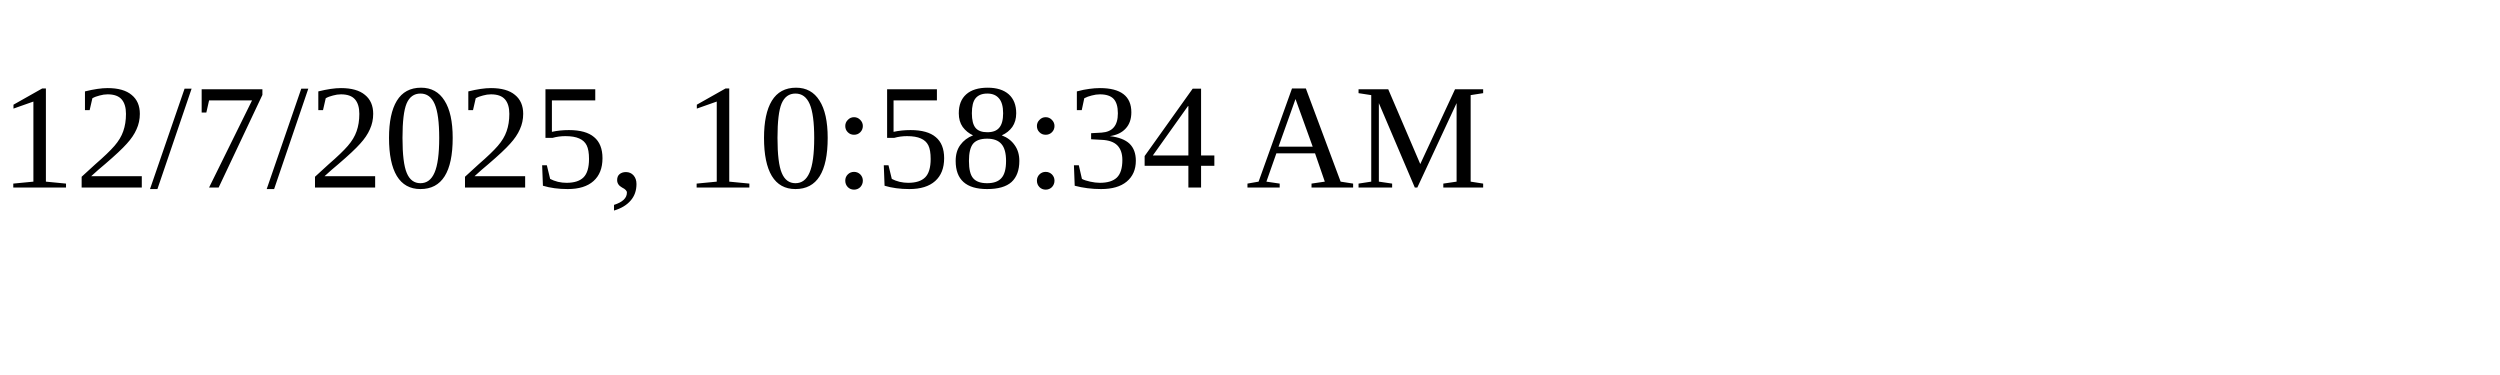
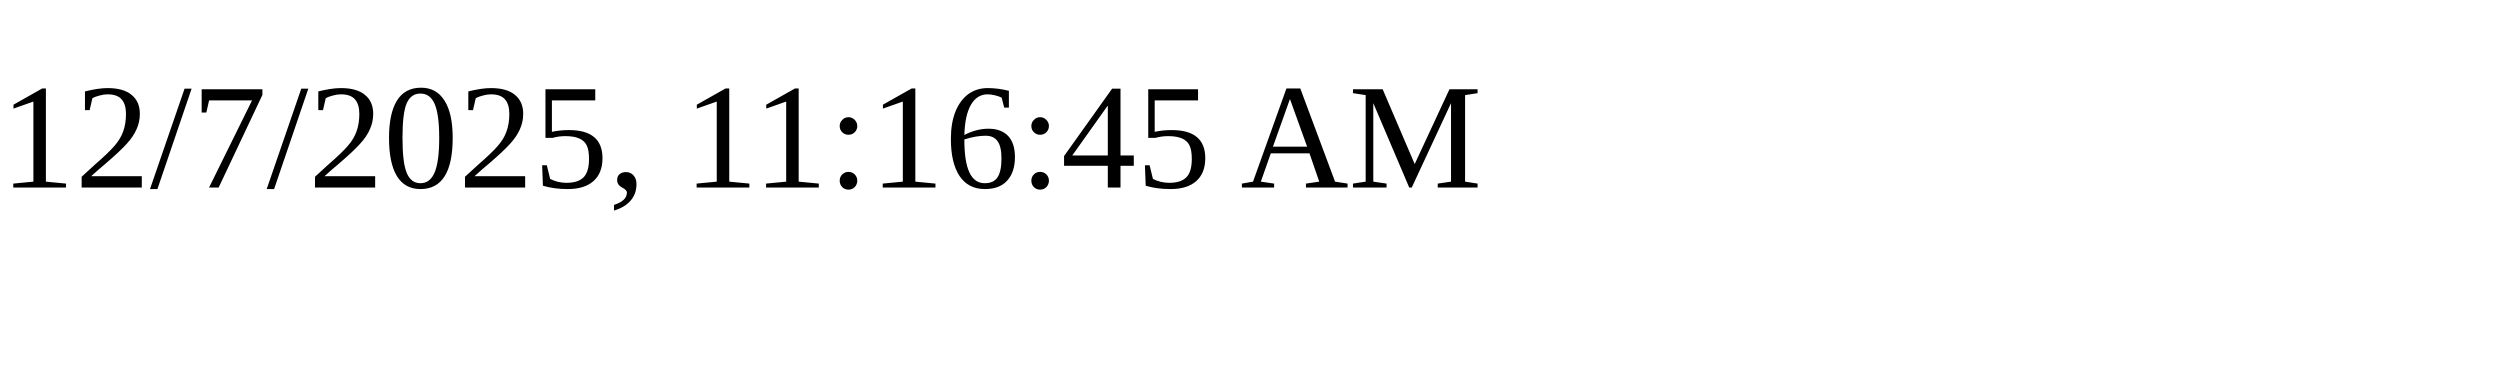
<svg xmlns="http://www.w3.org/2000/svg" height="30" width="200">
-   <text x="0" y="15">12/7/2025, 10:58:34 AM</text>
+   <text x="0" y="15">12/7/2025, 11:16:45 AM</text>
</svg>
